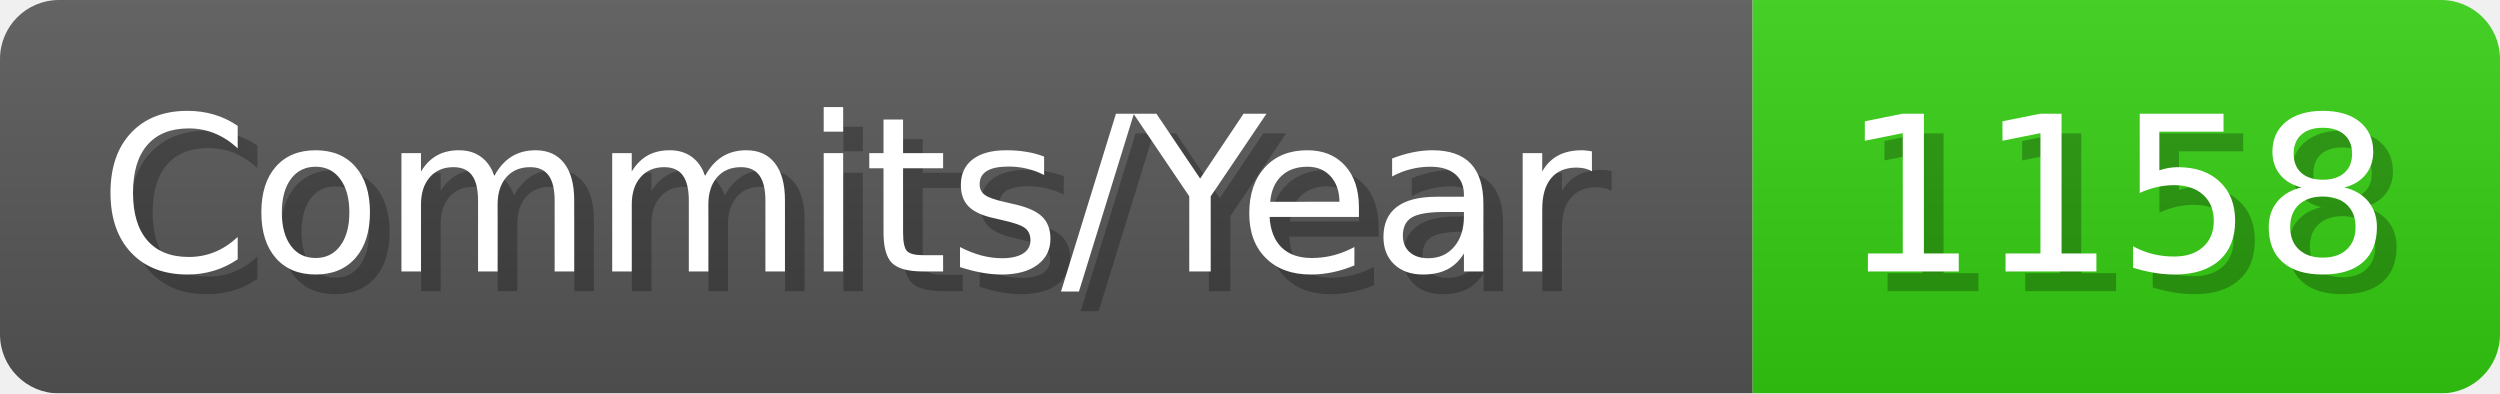
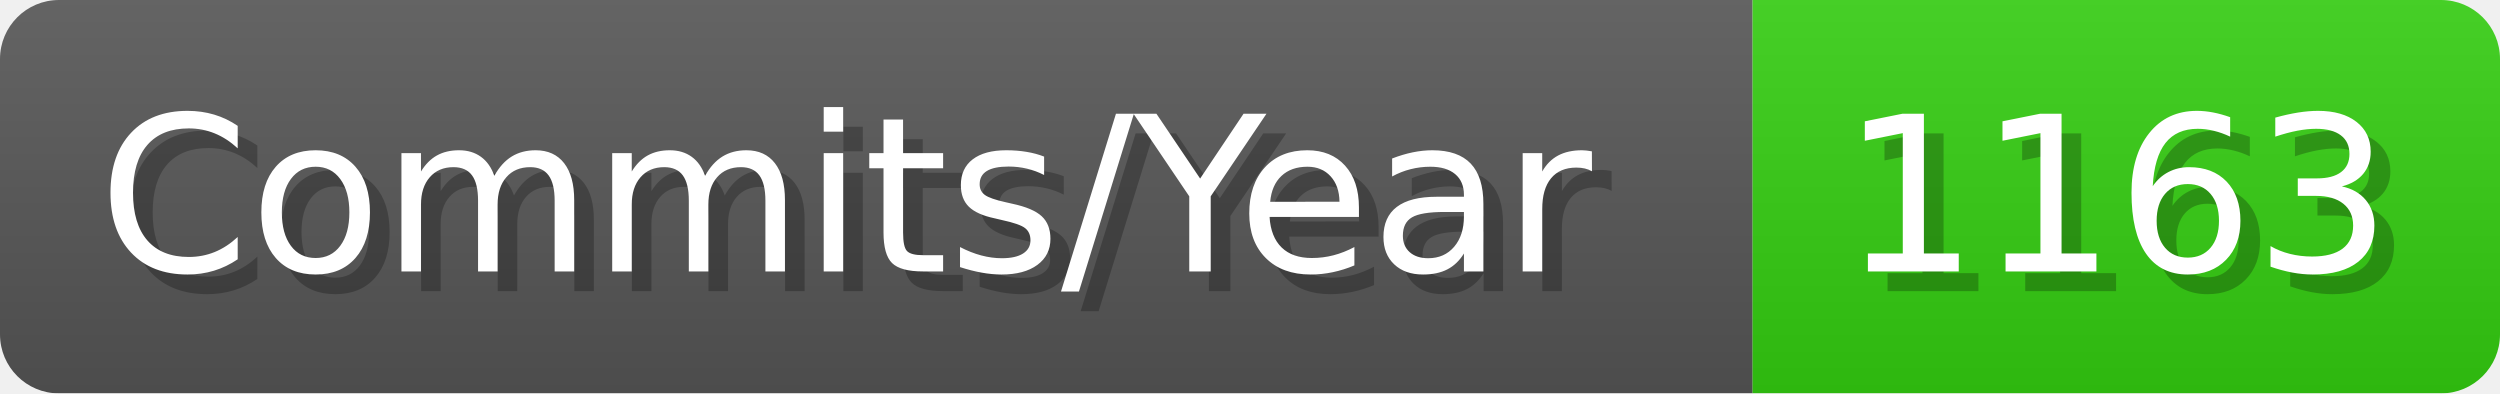
- <svg xmlns="http://www.w3.org/2000/svg" width="127.1" height="20" viewBox="0 0 1271 200" role="img" aria-label="Commits/Year: 1158">
+ <svg xmlns="http://www.w3.org/2000/svg" width="127.1" height="20" viewBox="0 0 1271 200" role="img" aria-label="Commits/Year: 1163">
  <linearGradient id="aUPdi" x2="0" y2="100%">
    <stop offset="0" stop-opacity=".1" stop-color="#EEE" />
    <stop offset="1" stop-opacity=".1" />
  </linearGradient>
  <mask id="WfAiQ">
    <rect width="1271" height="200" rx="30" fill="#FFF" />
  </mask>
  <g mask="url(#WfAiQ)">
    <rect width="891" height="200" fill="#555" />
    <rect width="380" height="200" fill="#3C1" x="891" />
    <rect width="1271" height="200" fill="url(#aUPdi)" />
  </g>
  <g aria-hidden="true" fill="#fff" text-anchor="start" font-family="Verdana,DejaVu Sans,sans-serif" font-size="110">
    <text x="60" y="148" textLength="791" fill="#000" opacity="0.25">Commits/Year</text>
    <text x="50" y="138" textLength="791">Commits/Year</text>
-     <text x="946" y="148" textLength="280" fill="#000" opacity="0.25">1158</text>
-     <text x="936" y="138" textLength="280">1158</text>
+     <text x="946" y="148" textLength="280" fill="#000" opacity="0.25">1163</text>
+     <text x="936" y="138" textLength="280">1163</text>
  </g>
</svg>
